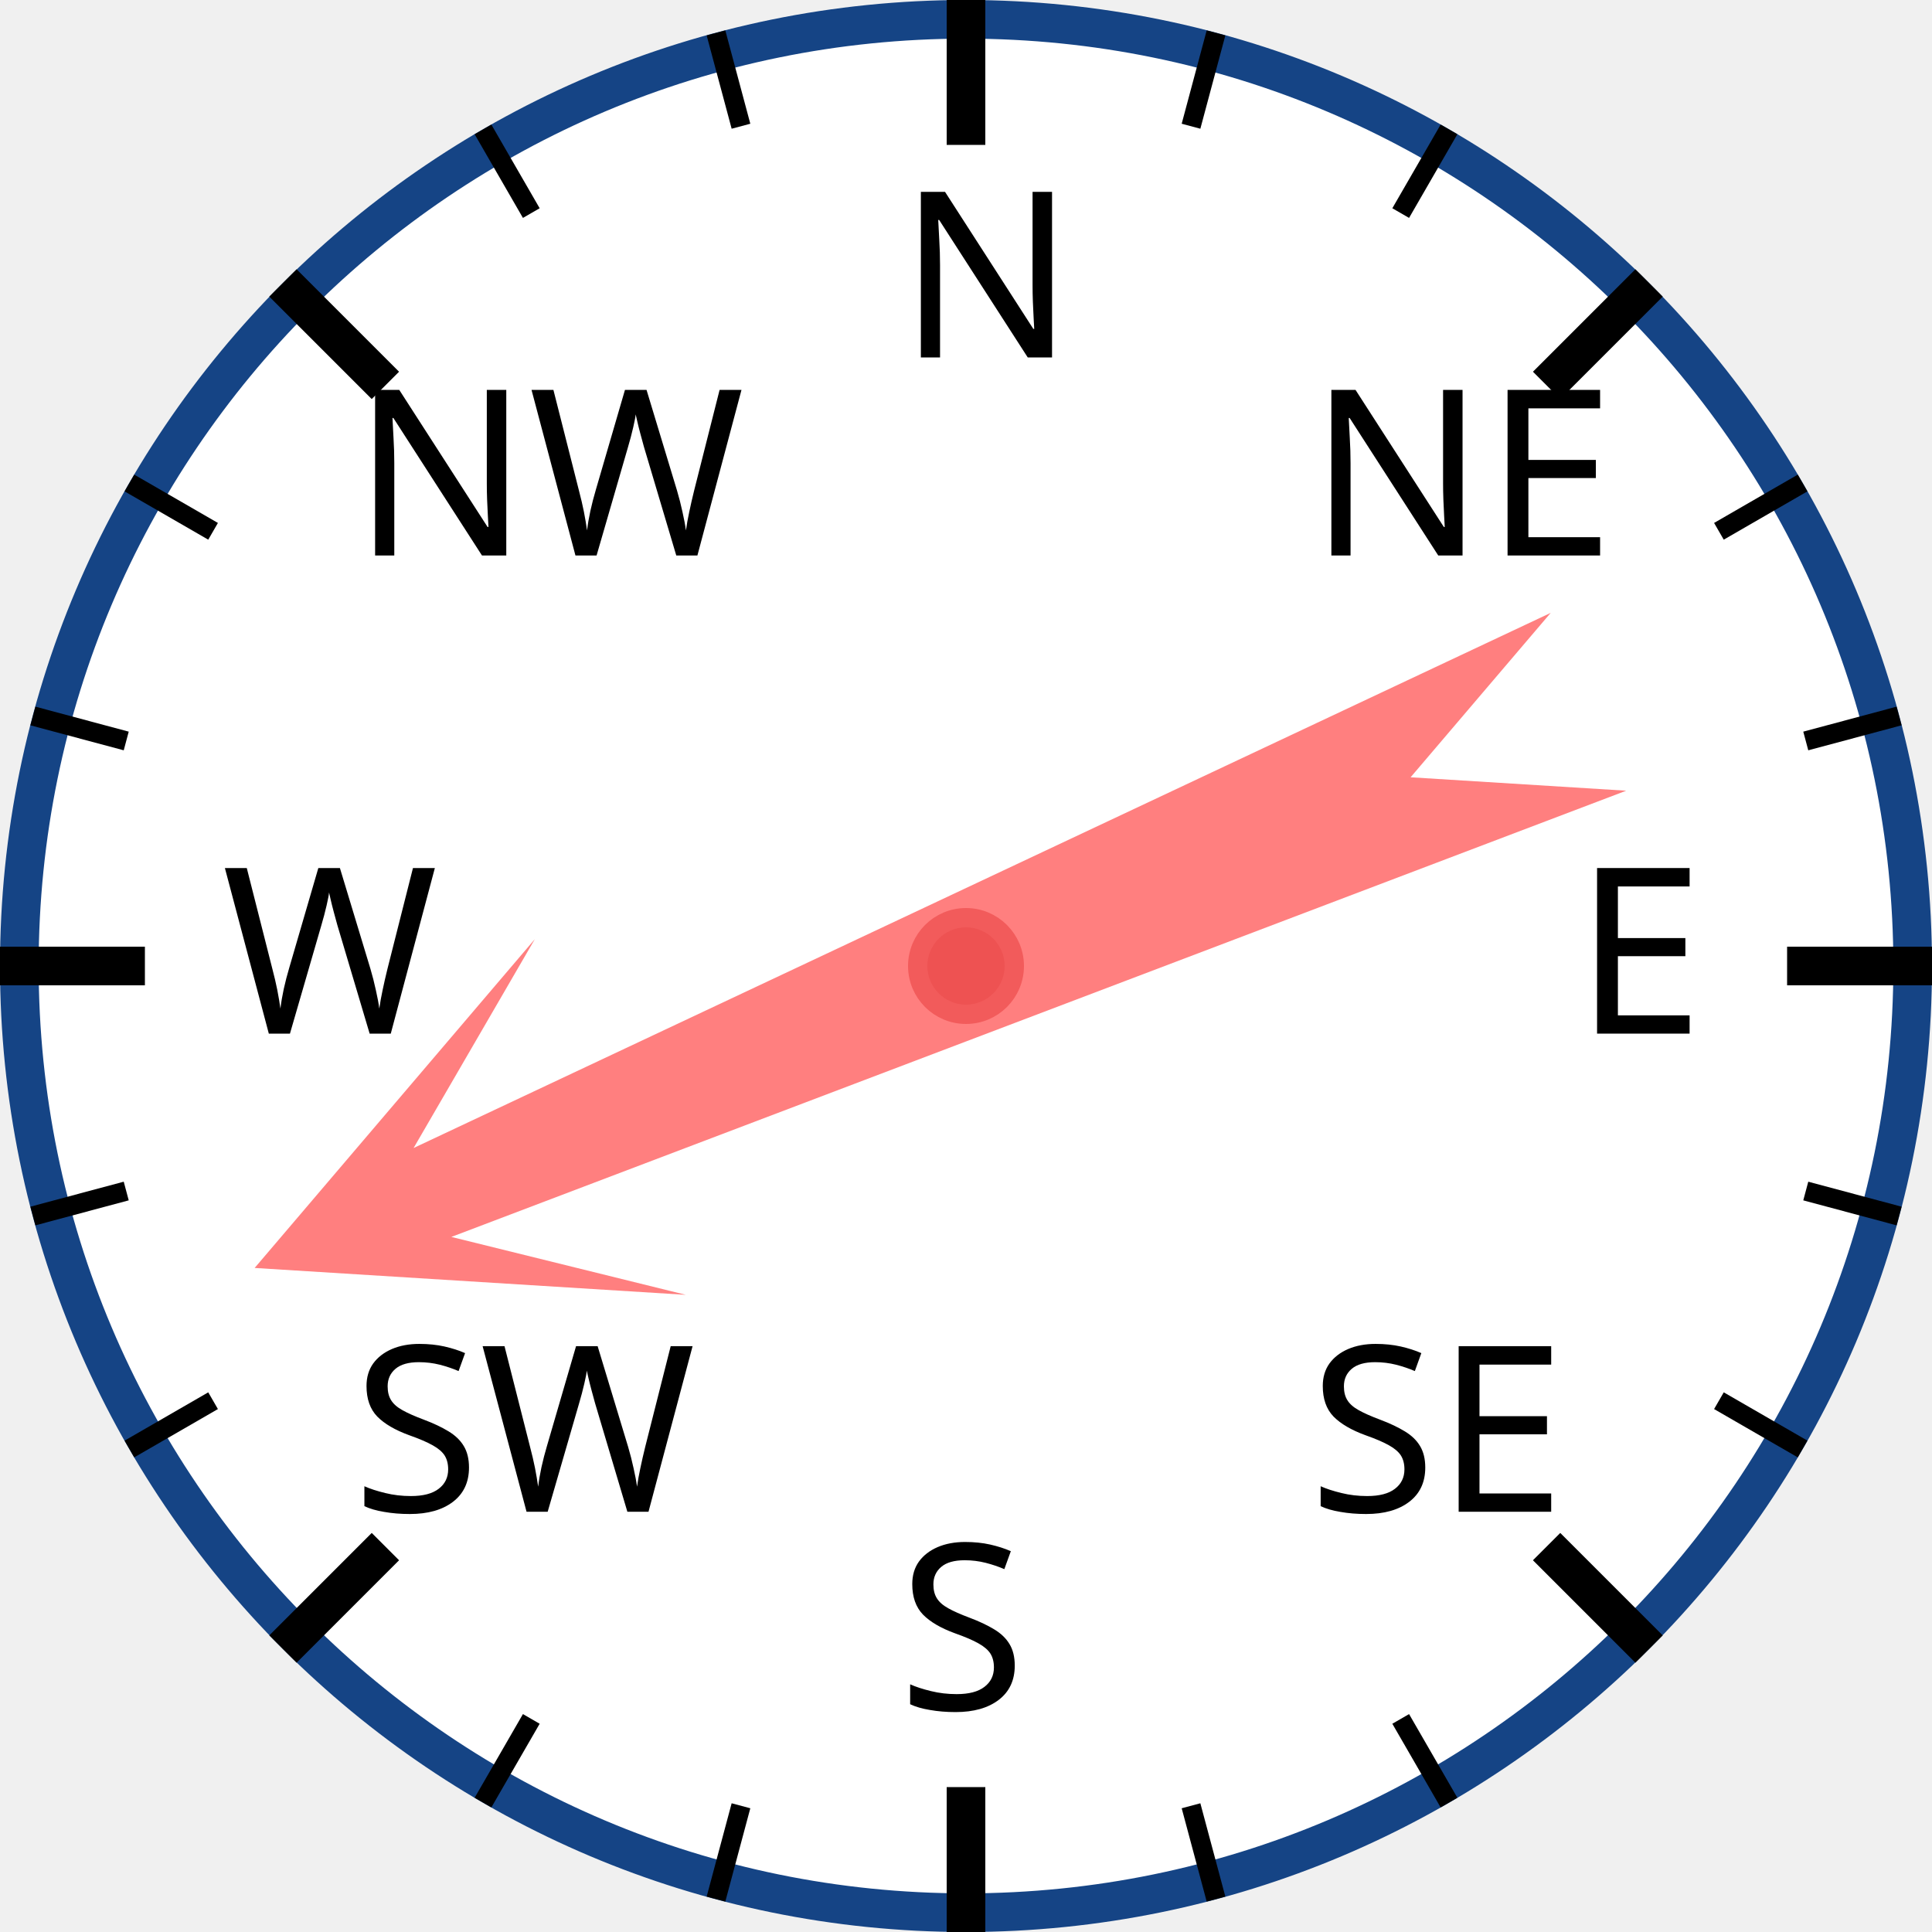
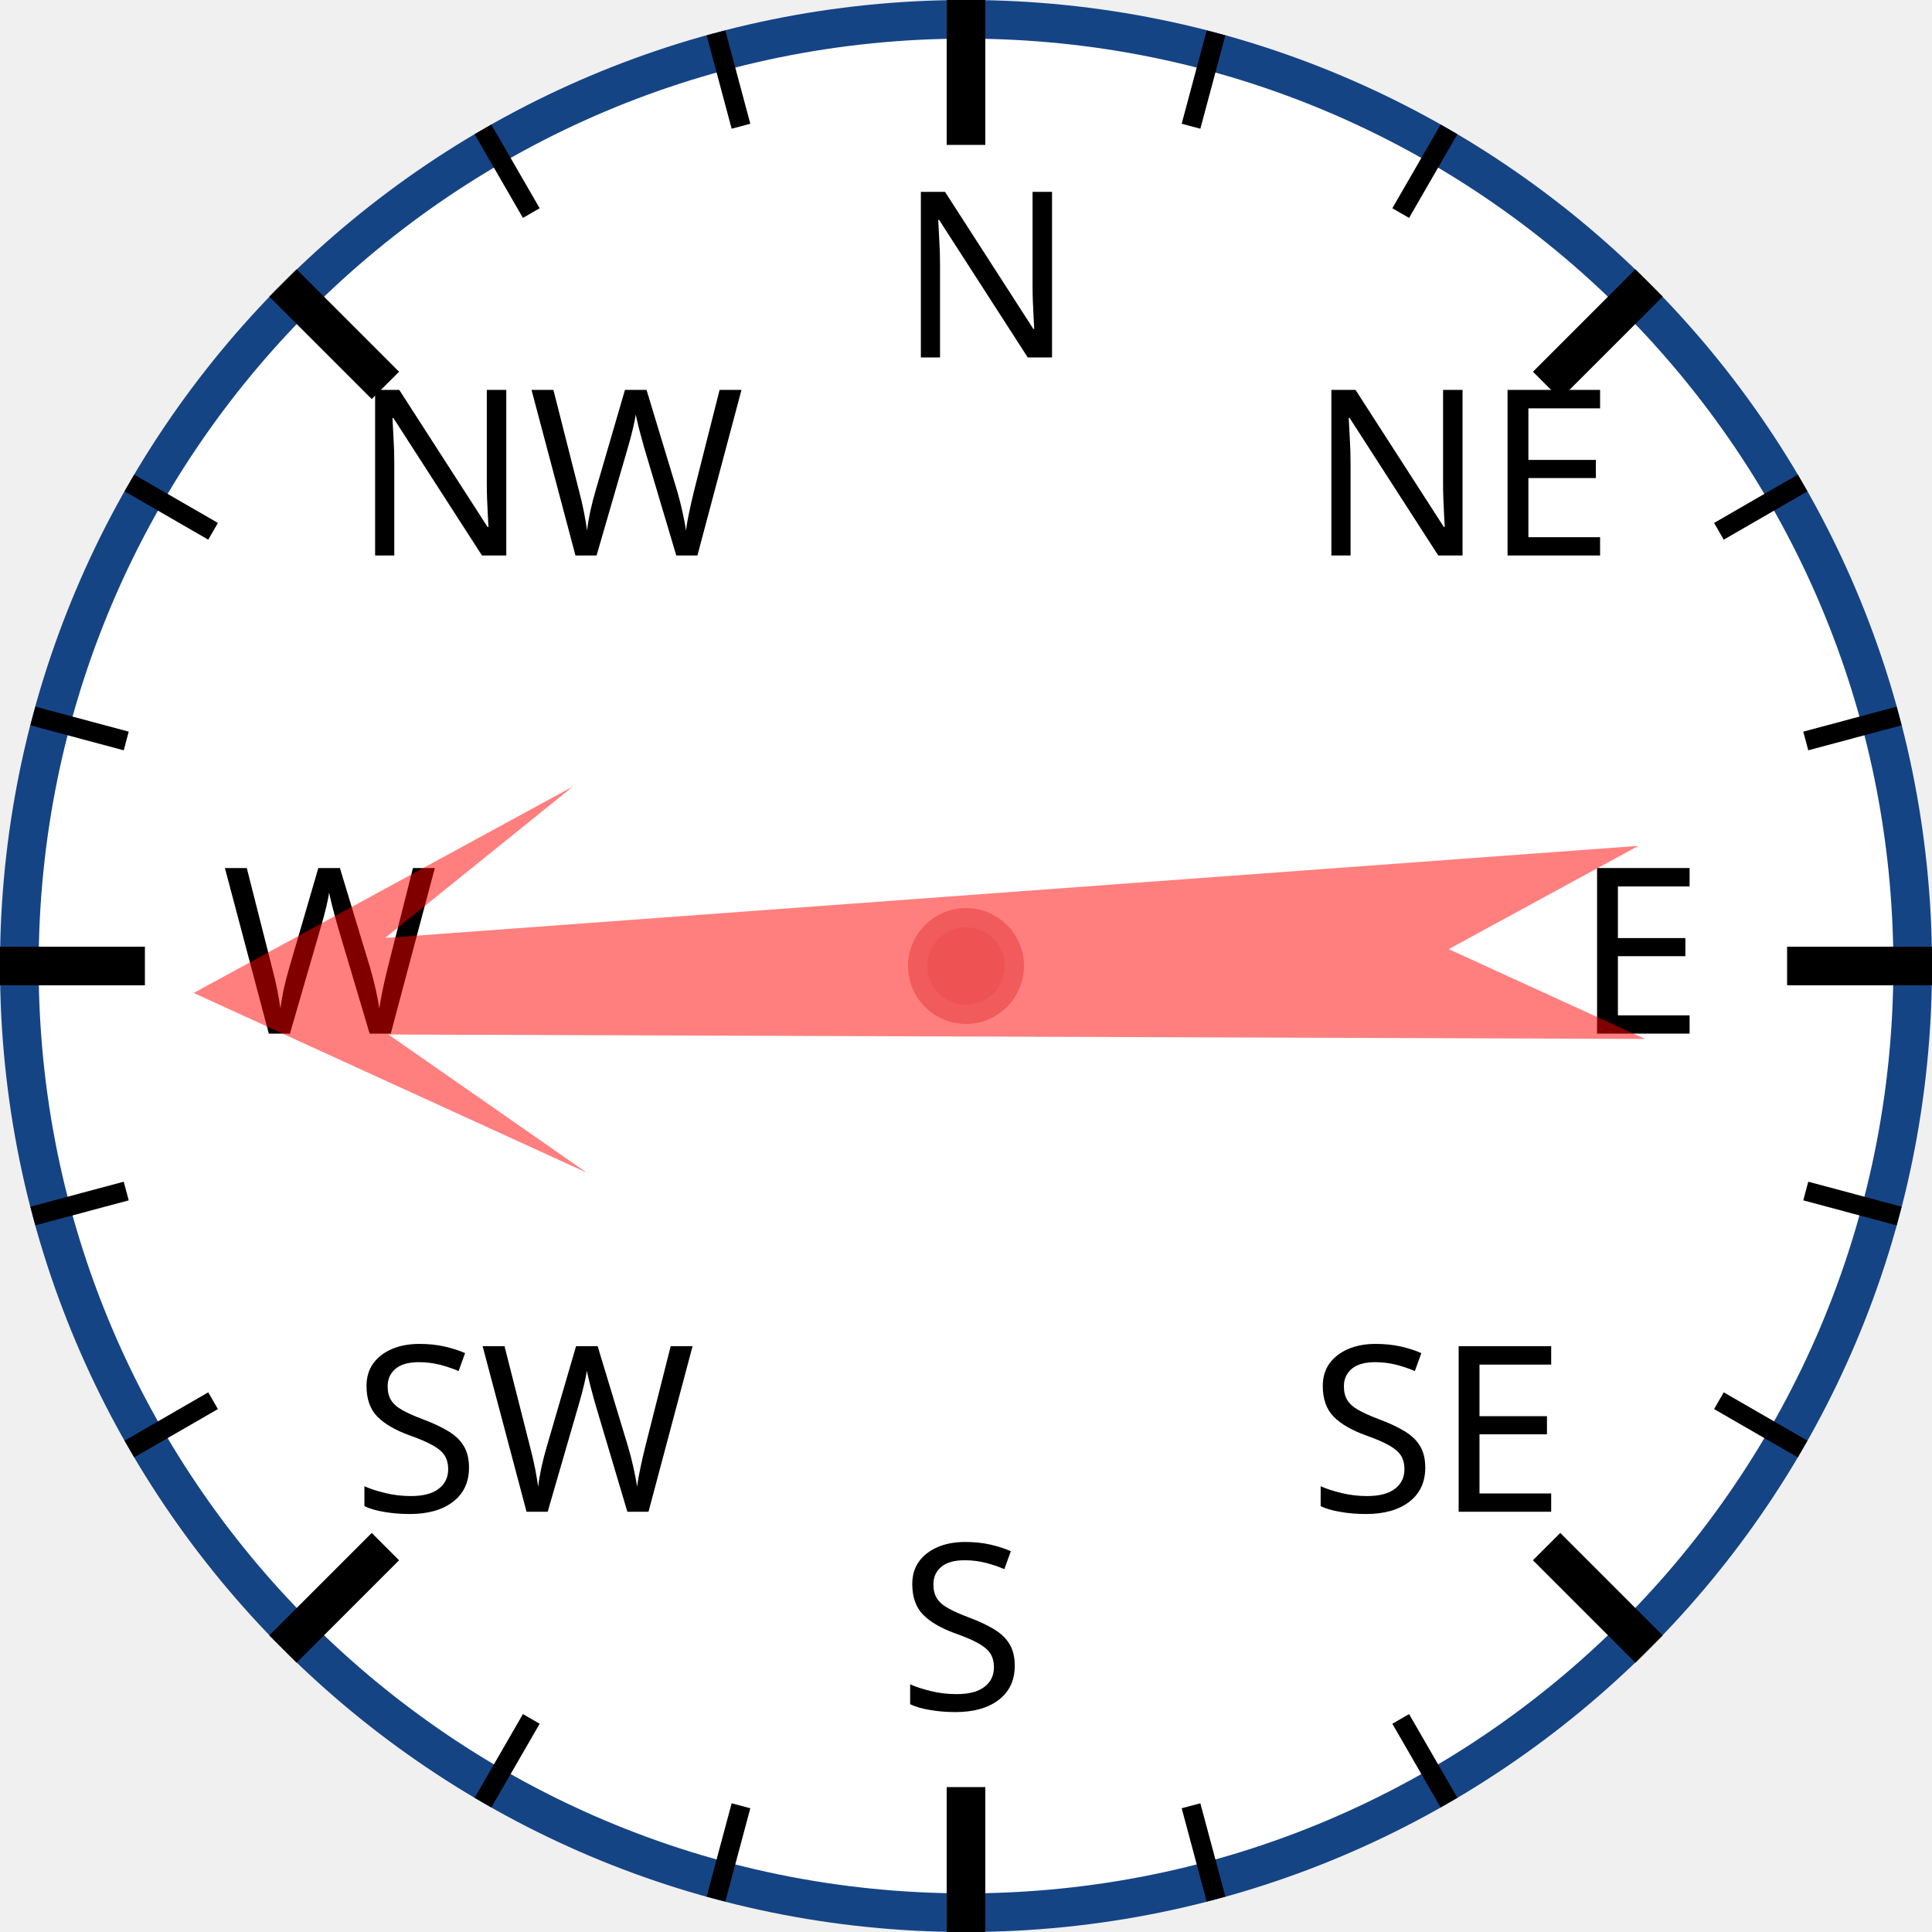
<svg xmlns="http://www.w3.org/2000/svg" width="120px" height="120px" viewBox="0 0 200 200">
  <circle cx="100" cy="100" r="98" style="fill: white; stroke: #154485; stroke-width: 4;" />
  <text x="93.0" y="37.0" style="font-family: sans-serif; font-size: 18pt;">N</text>
  <line x1="100.0" y1="0.0" x2="100.0" y2="15.0" style="stroke: black; stroke-width: 4;" />
  <line x1="74.118" y1="3.407" x2="76.706" y2="13.067" style="stroke: black; stroke-width: 2;" />
  <line x1="50" y1="13.397" x2="55" y2="22.058" style="stroke: black; stroke-width: 2;" />
  <text x="36.503" y="57.503" style="font-family: sans-serif; font-size: 18pt;">NW</text>
  <line x1="29.289" y1="29.289" x2="39.896" y2="39.896" style="stroke: black; stroke-width: 4;" />
  <line x1="13.397" y1="50" x2="22.058" y2="55" style="stroke: black; stroke-width: 2;" />
  <line x1="3.407" y1="74.118" x2="13.067" y2="76.706" style="stroke: black; stroke-width: 2;" />
  <text x="23.0" y="107.0" style="font-family: sans-serif; font-size: 18pt;">W</text>
  <line x1="0.0" y1="100.0" x2="15.0" y2="100.0" style="stroke: black; stroke-width: 4;" />
  <line x1="3.407" y1="125.882" x2="13.067" y2="123.294" style="stroke: black; stroke-width: 2;" />
  <line x1="13.397" y1="150" x2="22.058" y2="145" style="stroke: black; stroke-width: 2;" />
  <text x="36.503" y="156.497" style="font-family: sans-serif; font-size: 18pt;">SW</text>
  <line x1="29.289" y1="170.711" x2="39.896" y2="160.104" style="stroke: black; stroke-width: 4;" />
  <line x1="50" y1="186.603" x2="55" y2="177.942" style="stroke: black; stroke-width: 2;" />
  <line x1="74.118" y1="196.593" x2="76.706" y2="186.933" style="stroke: black; stroke-width: 2;" />
  <text x="93" y="177.0" style="font-family: sans-serif; font-size: 18pt;">S</text>
  <line x1="100" y1="200.0" x2="100" y2="185.0" style="stroke: black; stroke-width: 4;" />
  <line x1="125.882" y1="196.593" x2="123.294" y2="186.933" style="stroke: black; stroke-width: 2;" />
  <line x1="150.0" y1="186.603" x2="145.0" y2="177.942" style="stroke: black; stroke-width: 2;" />
  <text x="135.497" y="156.497" style="font-family: sans-serif; font-size: 18pt;">SE</text>
  <line x1="170.711" y1="170.711" x2="160.104" y2="160.104" style="stroke: black; stroke-width: 4;" />
  <line x1="186.603" y1="150" x2="177.942" y2="145" style="stroke: black; stroke-width: 2;" />
  <line x1="196.593" y1="125.882" x2="186.933" y2="123.294" style="stroke: black; stroke-width: 2;" />
  <text x="163.0" y="107" style="font-family: sans-serif; font-size: 18pt;">E</text>
  <line x1="200.0" y1="100" x2="185.0" y2="100" style="stroke: black; stroke-width: 4;" />
  <line x1="196.593" y1="74.118" x2="186.933" y2="76.706" style="stroke: black; stroke-width: 2;" />
  <line x1="186.603" y1="50" x2="177.942" y2="55" style="stroke: black; stroke-width: 2;" />
  <text x="135.497" y="57.503" style="font-family: sans-serif; font-size: 18pt;">NE</text>
  <line x1="170.711" y1="29.289" x2="160.104" y2="39.896" style="stroke: black; stroke-width: 4;" />
  <line x1="150" y1="13.397" x2="145" y2="22.058" style="stroke: black; stroke-width: 2;" />
  <line x1="125.882" y1="3.407" x2="123.294" y2="13.067" style="stroke: black; stroke-width: 2;" />
-   <polygon points="100 20 120 60 105 40 110 170 100 150 90 170 95 40 80 60" style="fill: red; fill-opacity: 0.5;" transform="rotate(247,100,100)" />
+   <polygon points="100 20 120 60 105 40 110 170 100 150 90 170 95 40 80 60" style="fill: red; fill-opacity: 0.5;" transform="rotate(268,100,100)" />
  <circle cx="100" cy="100" r="5" style="fill: #EE5252; stroke: #F25B5B; stroke-width: 2;" />
</svg>
